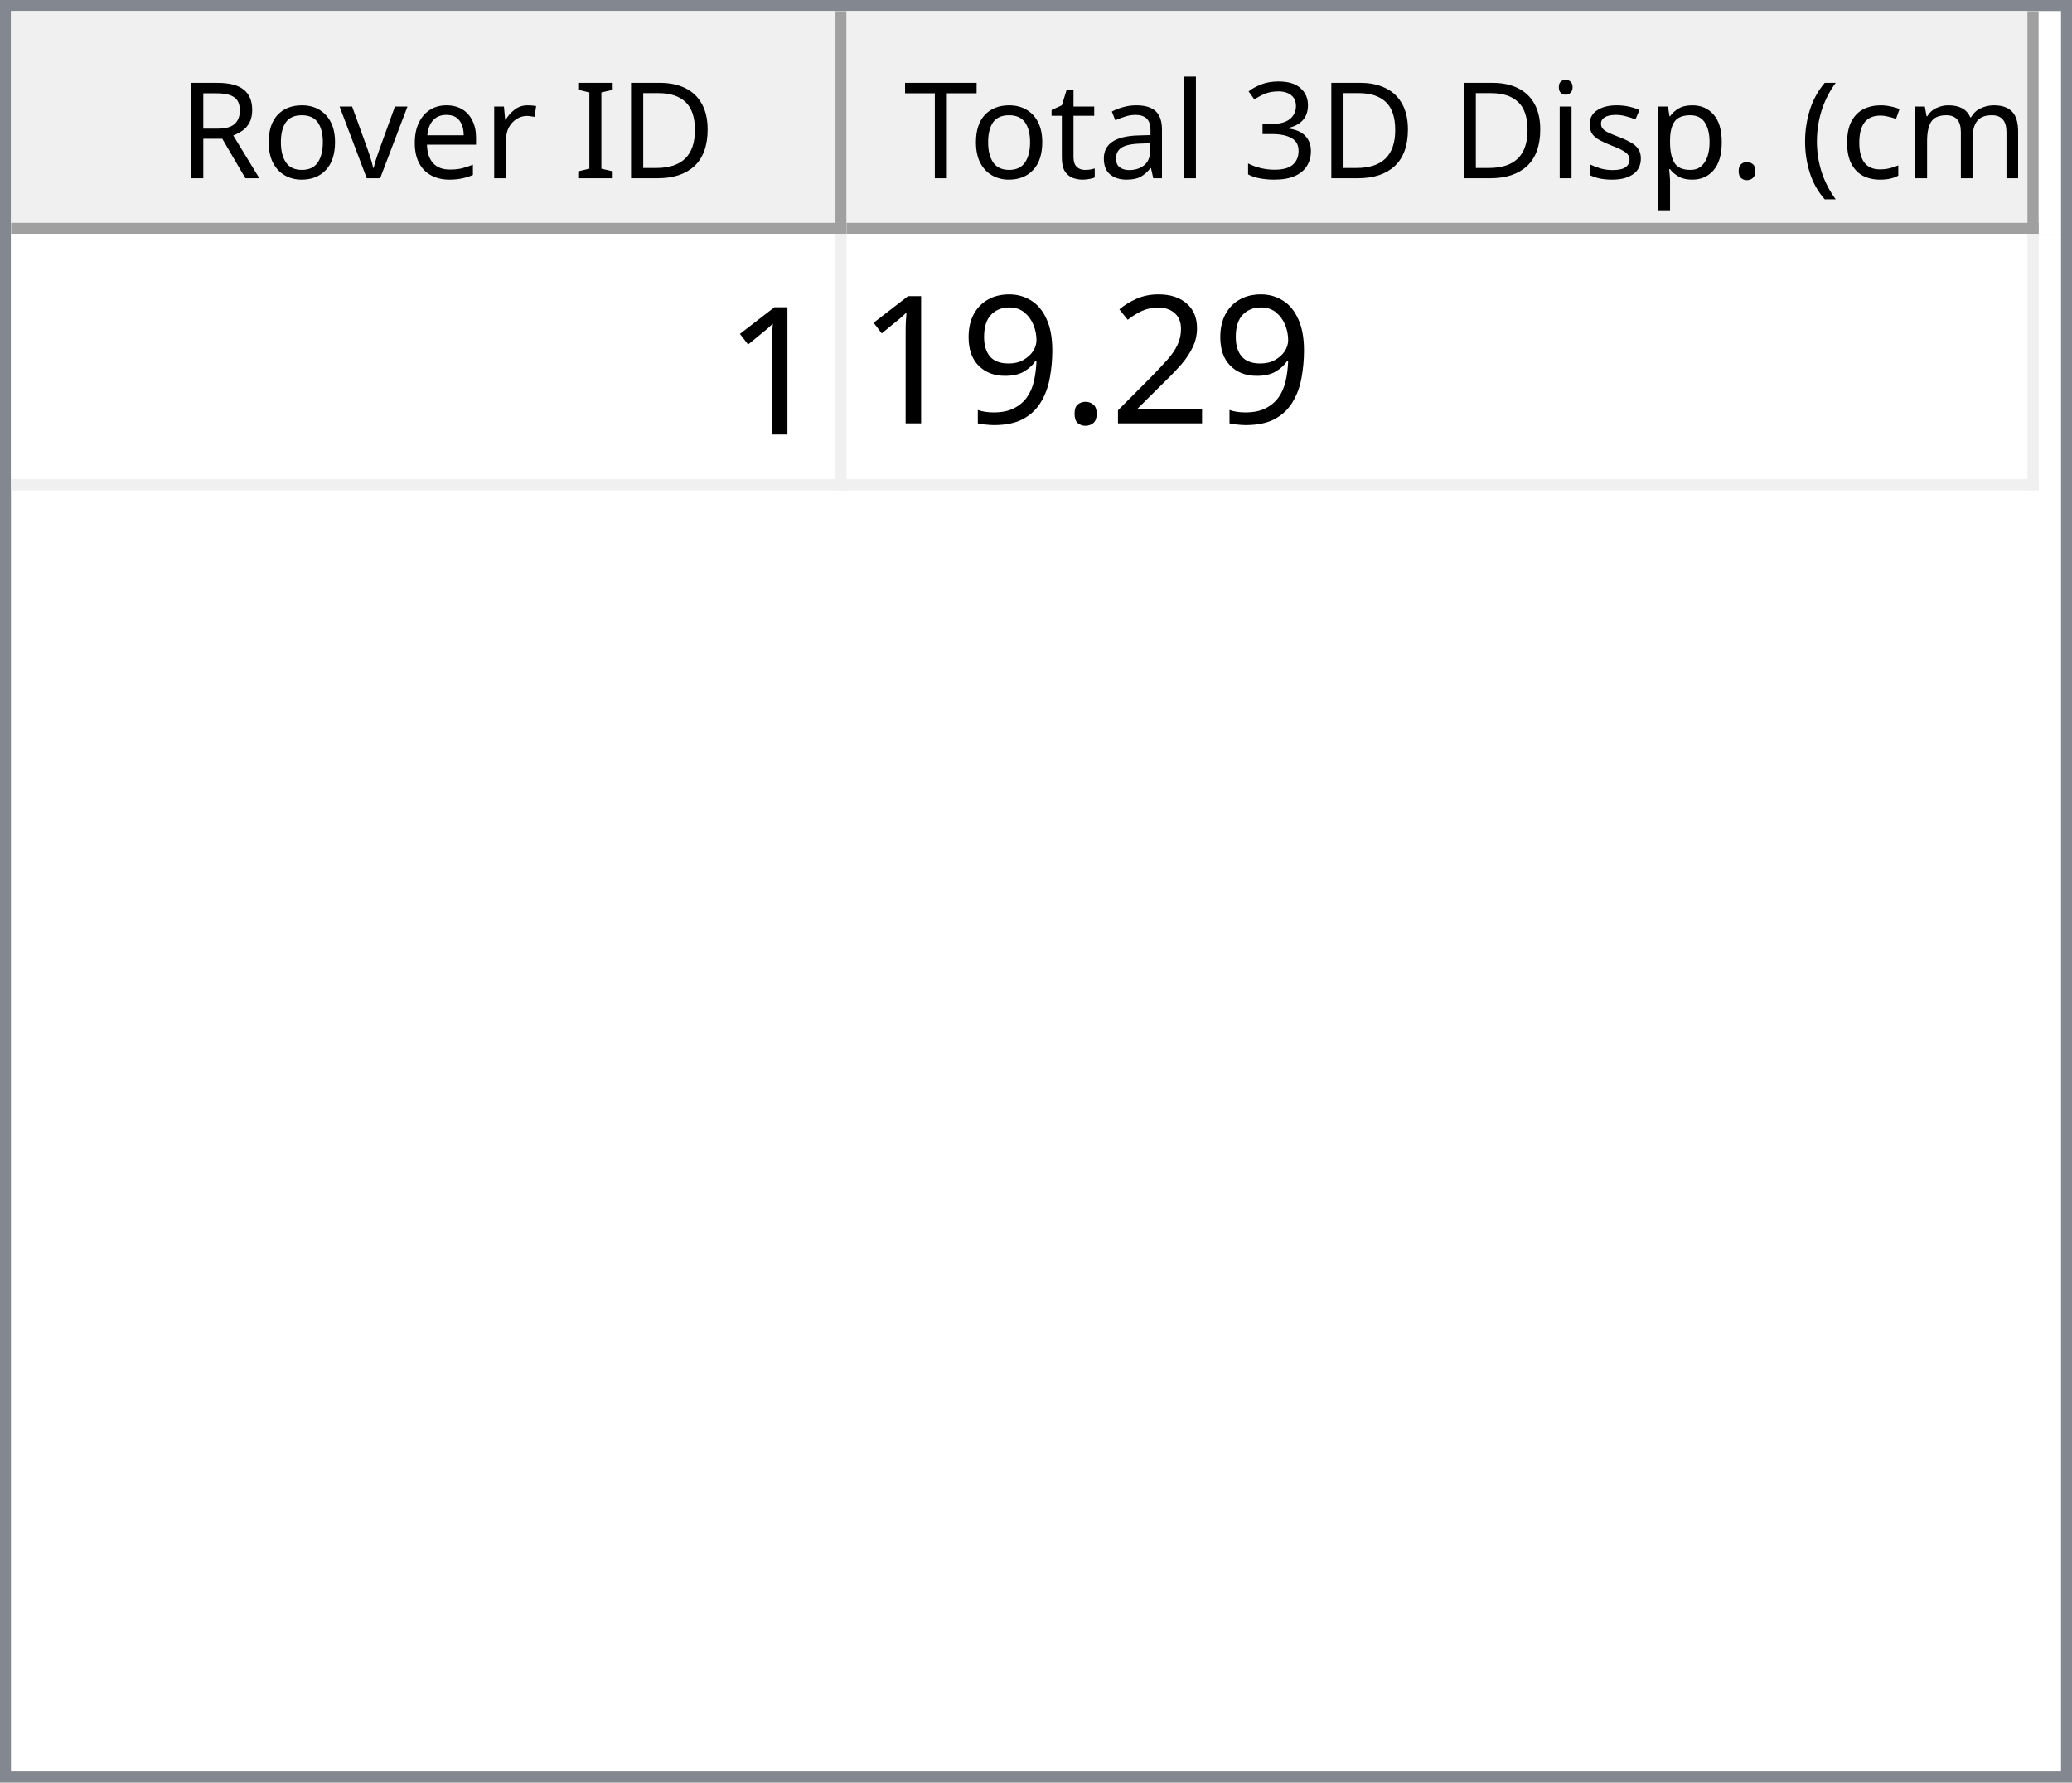
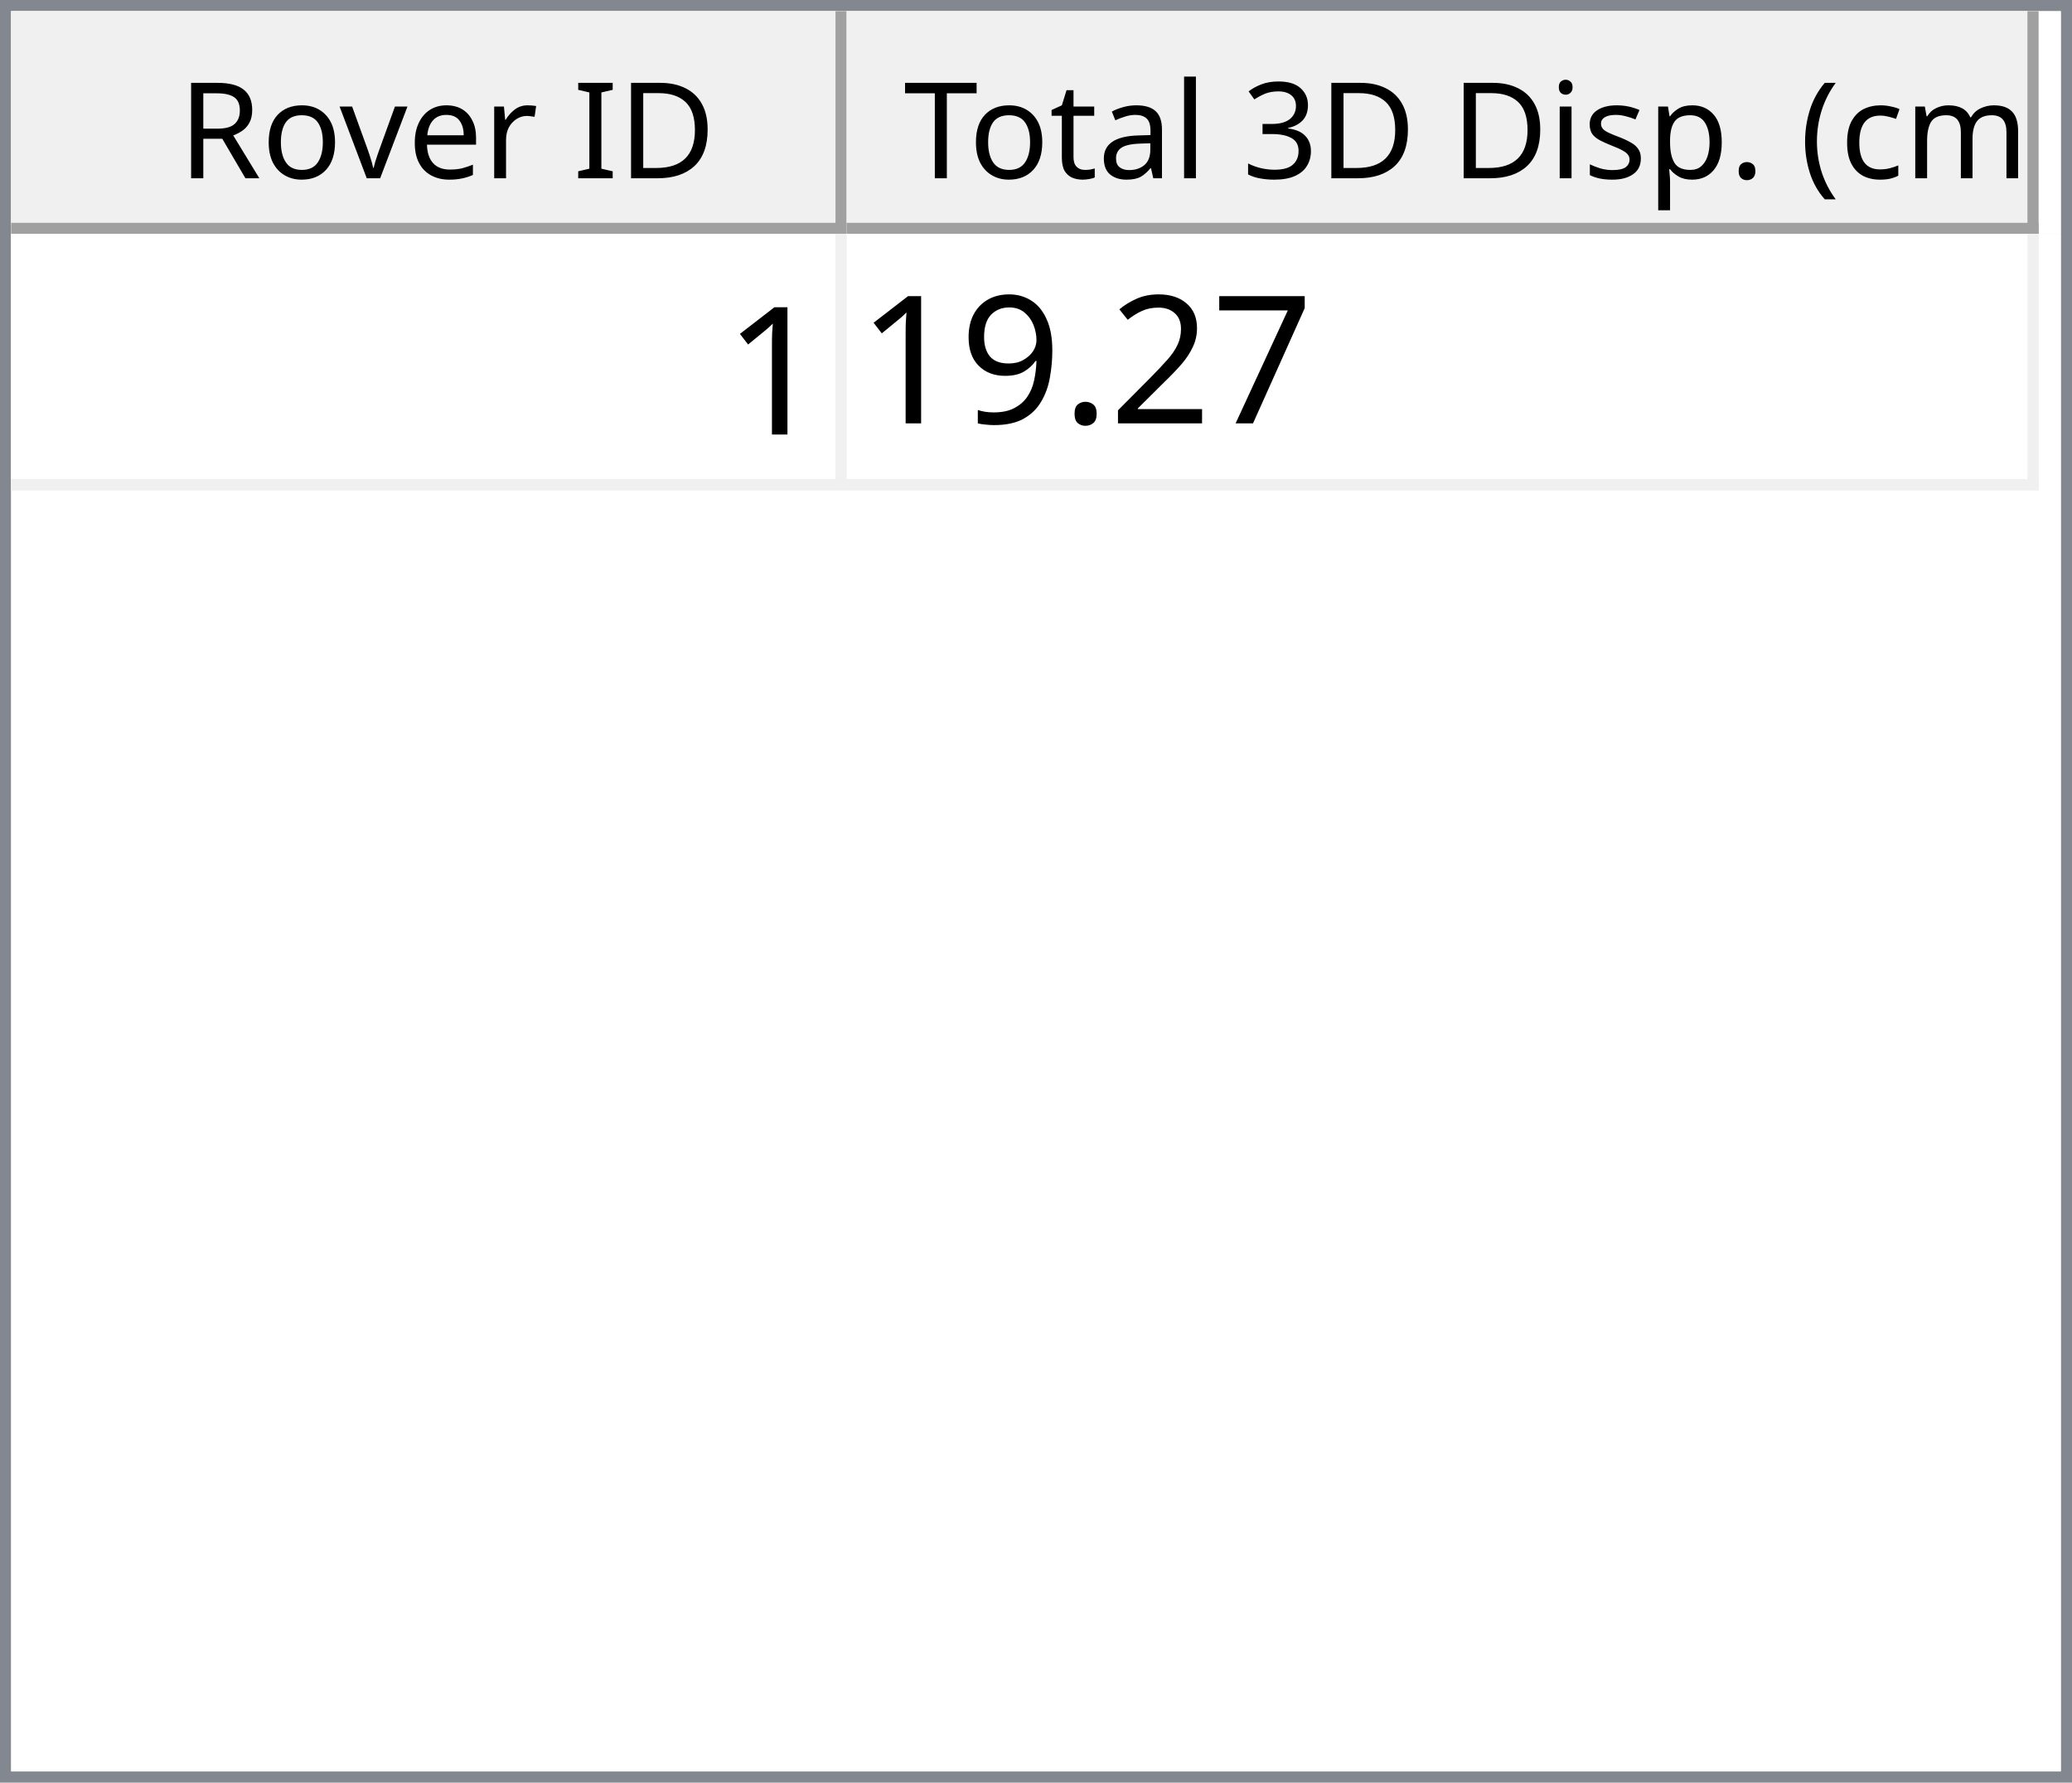
<svg xmlns="http://www.w3.org/2000/svg" style="fill-opacity:1; color-rendering:auto; color-interpolation:auto; text-rendering:auto; stroke:black; stroke-linecap:square; stroke-miterlimit:10; shape-rendering:auto; stroke-opacity:1; fill:black; stroke-dasharray:none; font-weight:normal; stroke-width:1; font-family:'Dialog'; font-style:normal; stroke-linejoin:miter; font-size:12px; stroke-dashoffset:0; image-rendering:auto;" width="186" height="160">
  <defs id="genericDefs" />
  <g>
    <defs id="defs1">
      <clipPath clipPathUnits="userSpaceOnUse" id="clipPath1">
        <path d="M0 0 L186 0 L186 160 L0 160 L0 0 Z" />
      </clipPath>
      <clipPath clipPathUnits="userSpaceOnUse" id="clipPath2">
        <path d="M0 0 L0 160 L186 160 L186 0 Z" />
      </clipPath>
      <clipPath clipPathUnits="userSpaceOnUse" id="clipPath3">
        <path d="M0 0 L0 20 L184 20 L184 0 Z" />
      </clipPath>
      <clipPath clipPathUnits="userSpaceOnUse" id="clipPath4">
        <path d="M0 0 L0 20 L75 20 L75 0 Z" />
      </clipPath>
      <clipPath clipPathUnits="userSpaceOnUse" id="clipPath5">
        <path d="M1 1 L1 19 L74 19 L74 1 Z" />
      </clipPath>
      <clipPath clipPathUnits="userSpaceOnUse" id="clipPath6">
        <path d="M0 0 L0 18 L73 18 L73 0 Z" />
      </clipPath>
      <clipPath clipPathUnits="userSpaceOnUse" id="clipPath7">
        <path d="M-0.5 -0.5 L-0.5 19.5 L74.5 19.5 L74.5 -0.5 Z" />
      </clipPath>
      <clipPath clipPathUnits="userSpaceOnUse" id="clipPath8">
        <path d="M0 0 L0 20 L107 20 L107 0 Z" />
      </clipPath>
      <clipPath clipPathUnits="userSpaceOnUse" id="clipPath9">
        <path d="M1 1 L1 19 L106 19 L106 1 Z" />
      </clipPath>
      <clipPath clipPathUnits="userSpaceOnUse" id="clipPath10">
        <path d="M0 0 L0 18 L105 18 L105 0 Z" />
      </clipPath>
      <clipPath clipPathUnits="userSpaceOnUse" id="clipPath11">
        <path d="M-0.5 -0.5 L-0.5 19.5 L106.5 19.5 L106.5 -0.5 Z" />
      </clipPath>
      <clipPath clipPathUnits="userSpaceOnUse" id="clipPath12">
        <path d="M0 0 L0 138 L184 138 L184 0 Z" />
      </clipPath>
      <clipPath clipPathUnits="userSpaceOnUse" id="clipPath13">
        <path d="M0 0 L0 23 L182 23 L182 0 Z" />
      </clipPath>
      <clipPath clipPathUnits="userSpaceOnUse" id="clipPath14">
        <path d="M-0.5 -0.5 L-0.5 22.5 L181.5 22.5 L181.5 -0.5 Z" />
      </clipPath>
      <clipPath clipPathUnits="userSpaceOnUse" id="clipPath15">
        <path d="M0 0 L0 22 L74 22 L74 0 Z" />
      </clipPath>
      <clipPath clipPathUnits="userSpaceOnUse" id="clipPath16">
        <path d="M0 0 L0 22 L106 22 L106 0 Z" />
      </clipPath>
      <font horiz-adv-x="64.551" id="font1">
        <font-face ascent="107.91" descent="25.098" units-per-em="100" style="font-style:normal; font-family:Segoe UI; font-weight:normal;" />
        <missing-glyph horiz-adv-x="64.551" d="M8.109 0 L8.109 68.266 L56.453 68.266 L56.453 0 L8.109 0 ZM15.328 7.234 L49.219 7.234 L49.219 61.031 L15.328 61.031 L15.328 7.234 Z" />
        <glyph unicode="D" horiz-adv-x="70.117" d="M9.188 0 L9.188 70.016 L28.516 70.016 Q65.531 70.016 65.531 35.891 Q65.531 19.672 55.25 9.836 Q44.969 0 27.734 0 L9.188 0 ZM17.391 62.594 L17.391 7.422 L27.828 7.422 Q41.609 7.422 49.273 14.797 Q56.938 22.172 56.938 35.688 Q56.938 62.594 28.328 62.594 L17.391 62.594 Z" />
        <glyph unicode="I" horiz-adv-x="26.611" d="M17.391 0 L9.188 0 L9.188 70.016 L17.391 70.016 L17.391 0 Z" />
        <glyph unicode=" " horiz-adv-x="27.393" d="" />
        <glyph unicode="r" horiz-adv-x="34.766" d="M34.188 41.891 Q32.078 43.5 28.125 43.5 Q23 43.5 19.555 38.672 Q16.109 33.844 16.109 25.484 L16.109 0 L8.109 0 L8.109 50 L16.109 50 L16.109 39.703 L16.312 39.703 Q18.016 44.969 21.531 47.922 Q25.047 50.875 29.391 50.875 Q32.516 50.875 34.188 50.203 L34.188 41.891 Z" />
        <glyph unicode="e" horiz-adv-x="52.295" d="M48.297 23 L12.984 23 Q13.188 14.656 17.484 10.109 Q21.781 5.562 29.297 5.562 Q37.75 5.562 44.828 11.141 L44.828 3.609 Q38.234 -1.172 27.391 -1.172 Q16.797 -1.172 10.742 5.641 Q4.688 12.453 4.688 24.812 Q4.688 36.469 11.305 43.82 Q17.922 51.172 27.734 51.172 Q37.547 51.172 42.922 44.828 Q48.297 38.484 48.297 27.203 L48.297 23 ZM40.094 29.781 Q40.047 36.719 36.75 40.578 Q33.453 44.438 27.594 44.438 Q21.922 44.438 17.969 40.383 Q14.016 36.328 13.094 29.781 L40.094 29.781 Z" />
        <glyph unicode="v" horiz-adv-x="47.9" d="M47.406 50 L27.484 0 L19.625 0 L0.688 50 L9.469 50 L22.172 13.672 Q23.578 9.672 23.922 6.688 L24.125 6.688 Q24.609 10.453 25.688 13.484 L38.969 50 L47.406 50 Z" />
        <glyph unicode="o" horiz-adv-x="58.594" d="M29 -1.172 Q17.922 -1.172 11.305 5.836 Q4.688 12.844 4.688 24.422 Q4.688 37.016 11.57 44.094 Q18.453 51.172 30.172 51.172 Q41.359 51.172 47.633 44.289 Q53.906 37.406 53.906 25.203 Q53.906 13.234 47.141 6.031 Q40.375 -1.172 29 -1.172 ZM29.594 44.438 Q21.875 44.438 17.383 39.188 Q12.891 33.938 12.891 24.703 Q12.891 15.828 17.43 10.695 Q21.969 5.562 29.594 5.562 Q37.359 5.562 41.531 10.594 Q45.703 15.625 45.703 24.906 Q45.703 34.281 41.531 39.359 Q37.359 44.438 29.594 44.438 Z" />
        <glyph unicode="R" horiz-adv-x="59.814" d="M59.375 0 L49.609 0 L37.891 19.625 Q36.281 22.359 34.766 24.289 Q33.25 26.219 31.664 27.438 Q30.078 28.656 28.25 29.219 Q26.422 29.781 24.125 29.781 L17.391 29.781 L17.391 0 L9.188 0 L9.188 70.016 L30.078 70.016 Q34.672 70.016 38.555 68.867 Q42.438 67.719 45.289 65.375 Q48.141 63.031 49.758 59.547 Q51.375 56.062 51.375 51.375 Q51.375 47.703 50.273 44.656 Q49.172 41.609 47.148 39.211 Q45.125 36.812 42.266 35.133 Q39.406 33.453 35.844 32.516 L35.844 32.328 Q37.594 31.547 38.891 30.547 Q40.188 29.547 41.359 28.18 Q42.531 26.812 43.68 25.078 Q44.828 23.344 46.234 21.047 L59.375 0 ZM17.391 62.594 L17.391 37.203 L28.516 37.203 Q31.594 37.203 34.203 38.133 Q36.812 39.062 38.719 40.797 Q40.625 42.531 41.703 45.047 Q42.781 47.562 42.781 50.688 Q42.781 56.297 39.141 59.445 Q35.5 62.594 28.609 62.594 L17.391 62.594 Z" />
        <glyph unicode=")" horiz-adv-x="30.176" d="M8.297 -15.922 L1.172 -15.922 Q16.406 2.344 16.406 26.812 Q16.406 51.469 1.078 70.016 L8.297 70.016 Q23.531 52.156 23.531 26.703 Q23.531 1.375 8.297 -15.922 Z" />
        <glyph unicode="m" horiz-adv-x="86.133" d="M79.109 0 L71.094 0 L71.094 28.719 Q71.094 37.016 68.531 40.727 Q65.969 44.438 59.906 44.438 Q54.781 44.438 51.195 39.75 Q47.609 35.062 47.609 28.516 L47.609 0 L39.594 0 L39.594 29.688 Q39.594 44.438 28.219 44.438 Q22.953 44.438 19.531 40.016 Q16.109 35.594 16.109 28.516 L16.109 0 L8.109 0 L8.109 50 L16.109 50 L16.109 42.094 L16.312 42.094 Q21.625 51.172 31.844 51.172 Q36.969 51.172 40.773 48.312 Q44.578 45.453 46 40.828 Q51.562 51.172 62.594 51.172 Q79.109 51.172 79.109 30.812 L79.109 0 Z" />
        <glyph unicode="c" horiz-adv-x="46.191" d="M42.188 2.297 Q36.422 -1.172 28.516 -1.172 Q17.828 -1.172 11.258 5.789 Q4.688 12.75 4.688 23.828 Q4.688 36.188 11.766 43.68 Q18.844 51.172 30.672 51.172 Q37.25 51.172 42.281 48.734 L42.281 40.531 Q36.719 44.438 30.375 44.438 Q22.703 44.438 17.797 38.945 Q12.891 33.453 12.891 24.516 Q12.891 15.719 17.508 10.641 Q22.125 5.562 29.891 5.562 Q36.422 5.562 42.188 9.906 L42.188 2.297 Z" />
        <glyph unicode="(" horiz-adv-x="30.176" d="M29.109 -15.922 L21.969 -15.922 Q6.844 1.375 6.844 26.703 Q6.844 52.156 21.969 70.016 L29.203 70.016 Q13.875 51.469 13.875 26.812 Q13.875 2.344 29.109 -15.922 Z" />
        <glyph unicode="." horiz-adv-x="21.68" d="M10.891 -1.078 Q8.641 -1.078 7.055 0.539 Q5.469 2.156 5.469 4.391 Q5.469 6.641 7.055 8.273 Q8.641 9.906 10.891 9.906 Q13.188 9.906 14.797 8.273 Q16.406 6.641 16.406 4.391 Q16.406 2.156 14.797 0.539 Q13.188 -1.078 10.891 -1.078 Z" />
        <glyph unicode="p" horiz-adv-x="58.789" d="M16.312 7.234 L16.109 7.234 L16.109 -23 L8.109 -23 L8.109 50 L16.109 50 L16.109 41.219 L16.312 41.219 Q22.219 51.172 33.594 51.172 Q43.266 51.172 48.688 44.461 Q54.109 37.75 54.109 26.469 Q54.109 13.922 48 6.375 Q41.891 -1.172 31.297 -1.172 Q21.578 -1.172 16.312 7.234 ZM16.109 27.391 L16.109 20.406 Q16.109 14.203 20.141 9.883 Q24.172 5.562 30.375 5.562 Q37.641 5.562 41.773 11.133 Q45.906 16.703 45.906 26.609 Q45.906 34.969 42.047 39.703 Q38.188 44.438 31.594 44.438 Q24.609 44.438 20.359 39.578 Q16.109 34.719 16.109 27.391 Z" />
        <glyph unicode="s" horiz-adv-x="42.432" d="M5.078 1.812 L5.078 10.406 Q11.625 5.562 19.484 5.562 Q30.031 5.562 30.031 12.594 Q30.031 14.594 29.125 15.992 Q28.219 17.391 26.68 18.461 Q25.141 19.531 23.07 20.383 Q21 21.234 18.609 22.172 Q15.281 23.484 12.766 24.828 Q10.25 26.172 8.57 27.859 Q6.891 29.547 6.031 31.695 Q5.172 33.844 5.172 36.719 Q5.172 40.234 6.789 42.945 Q8.406 45.656 11.086 47.484 Q13.766 49.312 17.211 50.242 Q20.656 51.172 24.312 51.172 Q30.812 51.172 35.938 48.922 L35.938 40.828 Q30.422 44.438 23.25 44.438 Q21 44.438 19.195 43.922 Q17.391 43.406 16.094 42.477 Q14.797 41.547 14.086 40.258 Q13.375 38.969 13.375 37.406 Q13.375 35.453 14.086 34.133 Q14.797 32.812 16.164 31.789 Q17.531 30.766 19.484 29.938 Q21.438 29.109 23.922 28.125 Q27.25 26.859 29.883 25.516 Q32.516 24.172 34.375 22.484 Q36.234 20.797 37.234 18.602 Q38.234 16.406 38.234 13.375 Q38.234 9.672 36.602 6.938 Q34.969 4.203 32.234 2.398 Q29.5 0.594 25.93 -0.289 Q22.359 -1.172 18.453 -1.172 Q10.75 -1.172 5.078 1.812 Z" />
        <glyph unicode="i" horiz-adv-x="24.219" d="M12.203 62.703 Q10.062 62.703 8.547 64.164 Q7.031 65.625 7.031 67.875 Q7.031 70.125 8.547 71.609 Q10.062 73.094 12.203 73.094 Q14.406 73.094 15.945 71.609 Q17.484 70.125 17.484 67.875 Q17.484 65.719 15.945 64.211 Q14.406 62.703 12.203 62.703 ZM16.109 0 L8.109 0 L8.109 50 L16.109 50 L16.109 0 Z" />
        <glyph unicode="3" horiz-adv-x="53.906" d="M46.531 19.828 Q46.531 15.094 44.75 11.211 Q42.969 7.328 39.719 4.57 Q36.469 1.812 31.93 0.297 Q27.391 -1.219 21.922 -1.219 Q11.922 -1.219 6 2.594 L6 11.188 Q13.094 5.609 22.219 5.609 Q25.875 5.609 28.828 6.539 Q31.781 7.469 33.906 9.227 Q36.031 10.984 37.18 13.477 Q38.328 15.969 38.328 19.094 Q38.328 32.812 18.797 32.812 L12.984 32.812 L12.984 39.594 L18.5 39.594 Q35.797 39.594 35.797 52.484 Q35.797 64.406 22.609 64.406 Q15.188 64.406 8.688 59.422 L8.688 67.188 Q15.375 71.188 24.609 71.188 Q29 71.188 32.57 69.969 Q36.141 68.75 38.68 66.555 Q41.219 64.359 42.609 61.281 Q44 58.203 44 54.5 Q44 40.672 30.031 36.719 L30.031 36.531 Q33.594 36.141 36.625 34.797 Q39.656 33.453 41.852 31.305 Q44.047 29.156 45.289 26.25 Q46.531 23.344 46.531 19.828 Z" />
        <glyph unicode="l" horiz-adv-x="24.219" d="M16.109 0 L8.109 0 L8.109 74.031 L16.109 74.031 L16.109 0 Z" />
        <glyph unicode="a" horiz-adv-x="50.879" d="M43.891 0 L35.891 0 L35.891 7.812 L35.688 7.812 Q30.469 -1.172 20.312 -1.172 Q12.844 -1.172 8.617 2.781 Q4.391 6.734 4.391 13.281 Q4.391 27.297 20.906 29.594 L35.891 31.688 Q35.891 44.438 25.594 44.438 Q16.547 44.438 9.281 38.281 L9.281 46.484 Q16.656 51.172 26.266 51.172 Q43.891 51.172 43.891 32.516 L43.891 0 ZM35.891 25.297 L23.828 23.641 Q18.266 22.859 15.43 20.875 Q12.594 18.891 12.594 13.875 Q12.594 10.203 15.211 7.883 Q17.828 5.562 22.172 5.562 Q28.125 5.562 32.008 9.742 Q35.891 13.922 35.891 20.312 L35.891 25.297 Z" />
        <glyph unicode="t" horiz-adv-x="33.887" d="M31.297 0.484 Q28.469 -1.078 23.828 -1.078 Q10.688 -1.078 10.688 13.578 L10.688 43.172 L2.094 43.172 L2.094 50 L10.688 50 L10.688 62.203 L18.703 64.797 L18.703 50 L31.297 50 L31.297 43.172 L18.703 43.172 L18.703 14.984 Q18.703 9.969 20.414 7.82 Q22.125 5.672 26.078 5.672 Q29.109 5.672 31.297 7.328 L31.297 0.484 Z" />
        <glyph unicode="T" horiz-adv-x="52.393" d="M50.594 62.594 L30.375 62.594 L30.375 0 L22.172 0 L22.172 62.594 L2 62.594 L2 70.016 L50.594 70.016 L50.594 62.594 Z" />
      </font>
      <font horiz-adv-x="75.0" id="font2">
        <font-face ascent="100.537" descent="21.973" units-per-em="100" style="font-style:normal; font-family:sans-serif; font-weight:normal;" />
        <missing-glyph horiz-adv-x="75.0" d="M12.5 0 L12.5 62.5 L62.5 62.5 L62.5 0 L12.5 0 ZM14.062 1.562 L60.938 1.562 L60.938 60.938 L14.062 60.938 L14.062 1.562 Z" />
        <glyph unicode="1" horiz-adv-x="55.615" d="M37.25 0 L28.469 0 L28.469 56 Q25.297 52.984 20.141 49.953 Q14.984 46.922 10.891 45.406 L10.891 53.906 Q18.266 57.375 23.781 62.305 Q29.297 67.234 31.594 71.875 L37.25 71.875 L37.25 0 Z" />
+         <glyph unicode="7" horiz-adv-x="55.615" d="M4.734 62.203 L4.734 70.656 L51.078 70.656 L51.078 63.812 Q44.234 56.547 37.523 44.484 Q30.812 32.422 27.156 19.672 Q24.516 10.688 23.781 0 L14.75 0 Q14.891 8.453 18.062 20.414 Q21.234 32.375 27.172 43.484 Q33.109 54.594 39.797 62.203 L4.734 62.203 Z" />
        <glyph unicode="2" horiz-adv-x="55.615" d="M50.344 8.453 L50.344 0 L3.031 0 Q2.938 3.172 4.047 6.109 Q5.859 10.938 9.836 15.625 Q13.812 20.312 21.344 26.469 Q33.016 36.031 37.117 41.625 Q41.219 47.219 41.219 52.203 Q41.219 57.422 37.477 61.008 Q33.734 64.594 27.734 64.594 Q21.391 64.594 17.578 60.789 Q13.766 56.984 13.719 50.25 L4.688 51.172 Q5.609 61.281 11.664 66.578 Q17.719 71.875 27.938 71.875 Q38.234 71.875 44.242 66.164 Q50.25 60.453 50.25 52 Q50.25 47.703 48.492 43.555 Q46.734 39.406 42.656 34.812 Q38.578 30.219 29.109 22.219 Q21.188 15.578 18.945 13.211 Q16.703 10.844 15.234 8.453 L50.344 8.453 Z" />
        <glyph unicode="." horiz-adv-x="27.783" d="M9.078 0 L9.078 10.016 L19.094 10.016 L19.094 0 L9.078 0 Z" />
        <glyph unicode="9" horiz-adv-x="55.615" d="M5.469 16.547 L13.922 17.328 Q14.984 11.375 18.016 8.688 Q21.047 6 25.781 6 Q29.828 6 32.883 7.859 Q35.938 9.719 37.891 12.82 Q39.844 15.922 41.164 21.195 Q42.484 26.469 42.484 31.938 Q42.484 32.516 42.438 33.688 Q39.797 29.5 35.234 26.883 Q30.672 24.266 25.344 24.266 Q16.453 24.266 10.305 30.711 Q4.156 37.156 4.156 47.703 Q4.156 58.594 10.578 65.234 Q17 71.875 26.656 71.875 Q33.641 71.875 39.43 68.117 Q45.219 64.359 48.219 57.398 Q51.219 50.438 51.219 37.25 Q51.219 23.531 48.242 15.406 Q45.266 7.281 39.383 3.031 Q33.5 -1.219 25.594 -1.219 Q17.188 -1.219 11.867 3.445 Q6.547 8.109 5.469 16.547 ZM41.453 48.141 Q41.453 55.719 37.43 60.156 Q33.406 64.594 27.734 64.594 Q21.875 64.594 17.531 59.812 Q13.188 55.031 13.188 47.406 Q13.188 40.578 17.312 36.305 Q21.438 32.031 27.484 32.031 Q33.594 32.031 37.523 36.305 Q41.453 40.578 41.453 48.141 Z" />
      </font>
    </defs>
    <g style="fill:white; stroke:white;">
      <rect x="0" y="0" width="186" style="clip-path:url(#clipPath1); stroke:none;" height="160" />
    </g>
    <g style="fill:white; text-rendering:optimizeSpeed; color-rendering:optimizeSpeed; image-rendering:optimizeSpeed; shape-rendering:crispEdges; stroke:white; color-interpolation:sRGB;">
      <rect x="0" width="186" height="160" y="0" style="stroke:none;" />
      <path style="stroke:none;" d="M0 160 L186 160 L186 0 L0 0 Z" />
    </g>
    <g style="fill:rgb(240,240,240); font-family:'Segoe UI'; stroke:rgb(240,240,240);">
      <rect x="0" y="0" width="186" style="clip-path:url(#clipPath2); stroke:none;" height="160" />
    </g>
    <g style="fill:rgb(130,135,144); font-family:'Segoe UI'; stroke:rgb(130,135,144);">
      <path d="M0 0 L186 0 L186 160 L0 160 L0 0 ZM1 1 L185 1 L185 159 L1 159 L1 1 Z" style="fill-rule:evenodd; clip-path:url(#clipPath2); stroke:none;" />
    </g>
    <g style="fill:white; font-family:'Segoe UI'; stroke:white;" transform="translate(1,1)">
      <rect x="0" y="0" width="184" style="clip-path:url(#clipPath3); stroke:none;" height="20" />
    </g>
    <g style="fill:rgb(240,240,240); font-family:'Segoe UI'; stroke:rgb(240,240,240);" transform="translate(1,1)">
      <rect x="0" y="0" width="75" style="clip-path:url(#clipPath4); stroke:none;" height="20" />
    </g>
    <g style="font-family:'Segoe UI';" transform="translate(2,2)">
      <text x="14" xml:space="preserve" y="14" style="clip-path:url(#clipPath6); stroke:none;">Rover ID</text>
    </g>
    <g style="fill:rgb(160,160,160); font-family:'Segoe UI'; stroke:rgb(160,160,160); stroke-linejoin:bevel;" transform="translate(1.5,1.5)">
      <line x1="74" x2="74" y1="0" style="fill:none; clip-path:url(#clipPath7);" y2="19" />
    </g>
    <g style="fill:rgb(160,160,160); font-family:'Segoe UI'; stroke:rgb(160,160,160); stroke-linejoin:bevel;" transform="matrix(1,0,0,1,1,1) translate(0.5,0.5)">
      <line x1="0" x2="74" y1="19" style="fill:none; clip-path:url(#clipPath7);" y2="19" />
    </g>
    <g style="fill:rgb(240,240,240); font-family:'Segoe UI'; stroke:rgb(240,240,240);" transform="translate(76,1)">
      <rect x="0" y="0" width="107" style="clip-path:url(#clipPath8); stroke:none;" height="20" />
    </g>
    <g style="font-family:'Segoe UI';" transform="translate(77,2)">
      <text x="1" xml:space="preserve" y="14" style="clip-path:url(#clipPath10); stroke:none;"> Total 3D Disp. (cm)</text>
    </g>
    <g style="fill:rgb(160,160,160); font-family:'Segoe UI'; stroke:rgb(160,160,160); stroke-linejoin:bevel;" transform="translate(76.5,1.5)">
      <line x1="106" x2="106" y1="0" style="fill:none; clip-path:url(#clipPath11);" y2="19" />
    </g>
    <g style="fill:rgb(160,160,160); font-family:'Segoe UI'; stroke:rgb(160,160,160); stroke-linejoin:bevel;" transform="matrix(1,0,0,1,76,1) translate(0.5,0.5)">
      <line x1="0" x2="106" y1="19" style="fill:none; clip-path:url(#clipPath11);" y2="19" />
    </g>
    <g style="fill:white; font-family:'Segoe UI'; stroke:white;" transform="translate(1,21)">
      <rect x="0" y="0" width="184" style="clip-path:url(#clipPath12); stroke:none;" height="138" />
    </g>
    <g style="fill:rgb(240,240,240); font-size:16px; font-family:sans-serif; stroke:rgb(240,240,240);" transform="translate(1,21)">
      <rect x="0" y="0" width="182" style="clip-path:url(#clipPath13); stroke:none;" height="23" />
      <line transform="translate(0.5,0.5)" x1="0" x2="181" y1="22" style="clip-path:url(#clipPath14); fill:none; stroke-linejoin:bevel;" y2="22" />
    </g>
    <g transform="matrix(1,0,0,1,1,21) translate(0.5,0.5)" style="fill:rgb(240,240,240); font-size:16px; font-family:sans-serif; stroke:rgb(240,240,240); stroke-linejoin:bevel;">
      <line x1="74" x2="74" y1="0" style="fill:none; clip-path:url(#clipPath14);" y2="22" />
    </g>
    <g transform="matrix(1,0,0,1,1,21) translate(0.5,0.5)" style="fill:rgb(240,240,240); font-size:16px; font-family:sans-serif; stroke:rgb(240,240,240); stroke-linejoin:bevel;">
      <line x1="181" x2="181" y1="0" style="fill:none; clip-path:url(#clipPath14);" y2="22" />
    </g>
    <g style="fill:white; font-size:16px; font-family:sans-serif; stroke:white;" transform="matrix(1,0,0,1,1,21)">
      <rect x="0" y="0" width="74" style="clip-path:url(#clipPath15); stroke:none;" height="22" />
      <text x="64" y="18" style="fill:black; clip-path:url(#clipPath15); stroke:none;" xml:space="preserve">1</text>
    </g>
    <g style="fill:white; font-size:16px; font-family:sans-serif; stroke:white;" transform="matrix(1,0,0,1,1,21) translate(75,0)">
      <rect x="0" y="0" width="106" style="clip-path:url(#clipPath16); stroke:none;" height="22" />
-       <text x="1" y="17" style="fill:black; clip-path:url(#clipPath16); stroke:none;" xml:space="preserve">19.29</text>
+       <text x="1" y="17" style="fill:black; clip-path:url(#clipPath16); stroke:none;" xml:space="preserve">19.27</text>
    </g>
  </g>
</svg>
